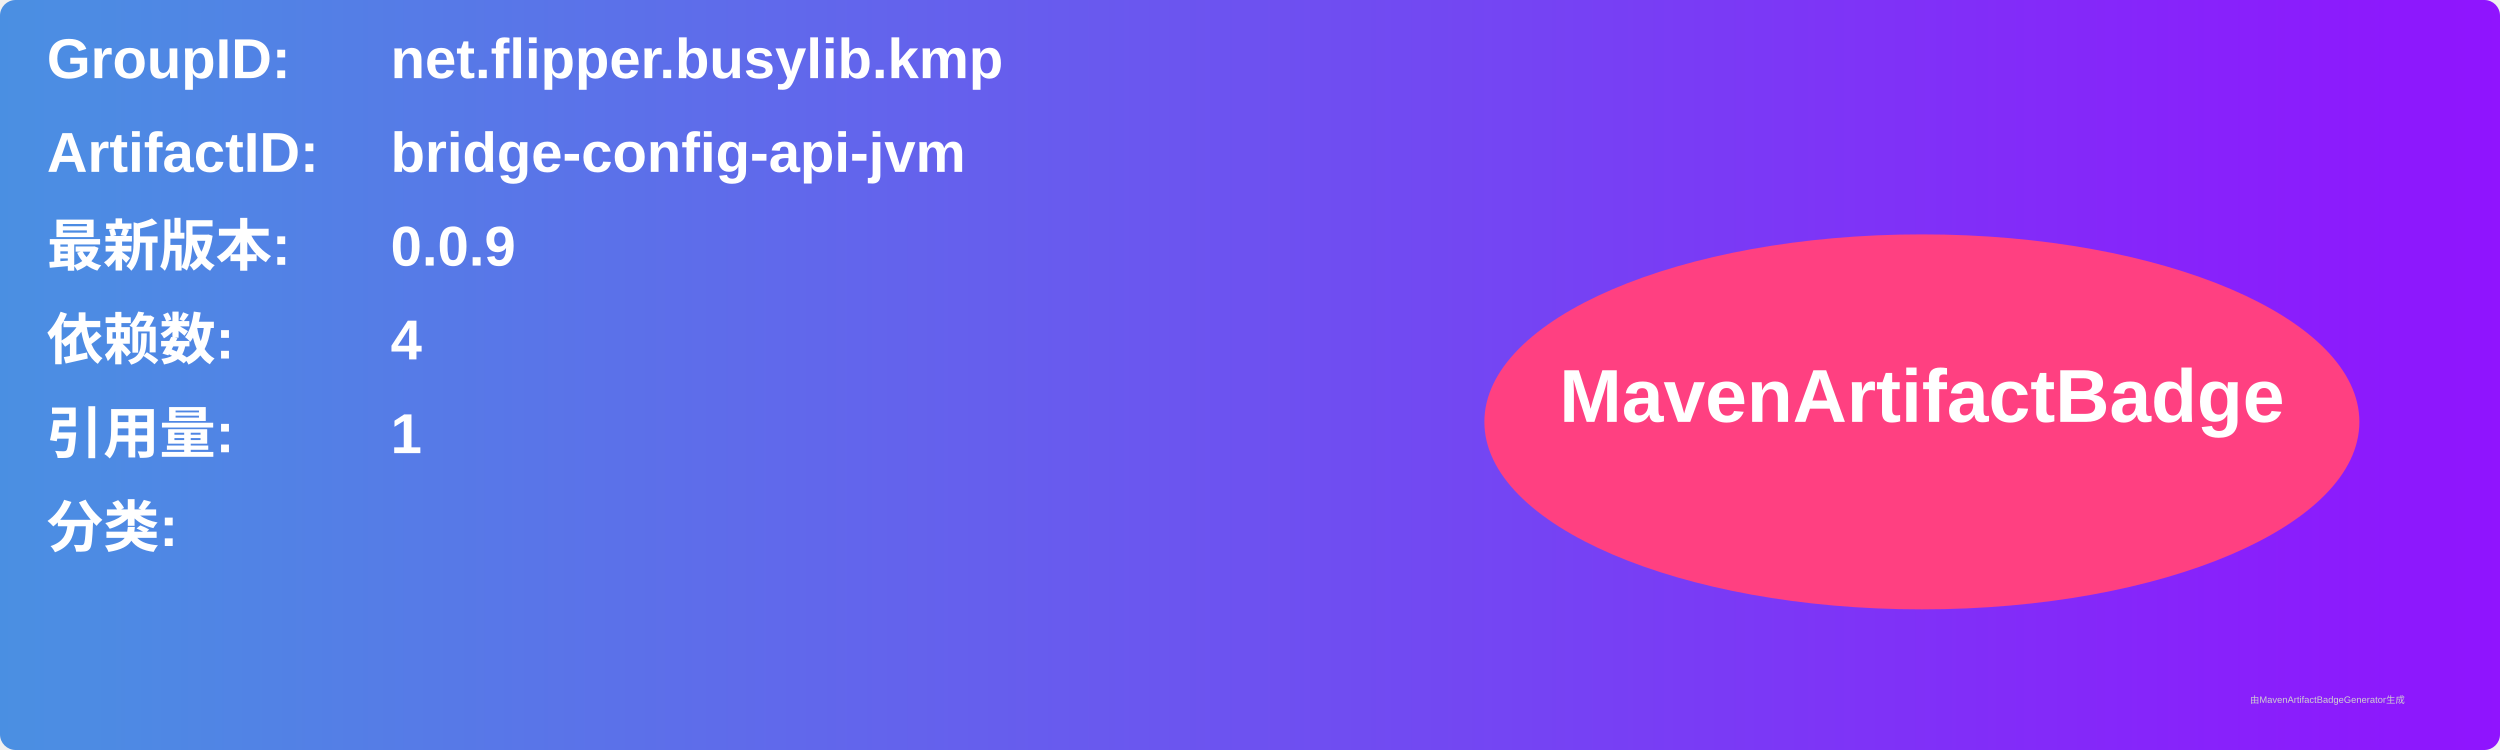
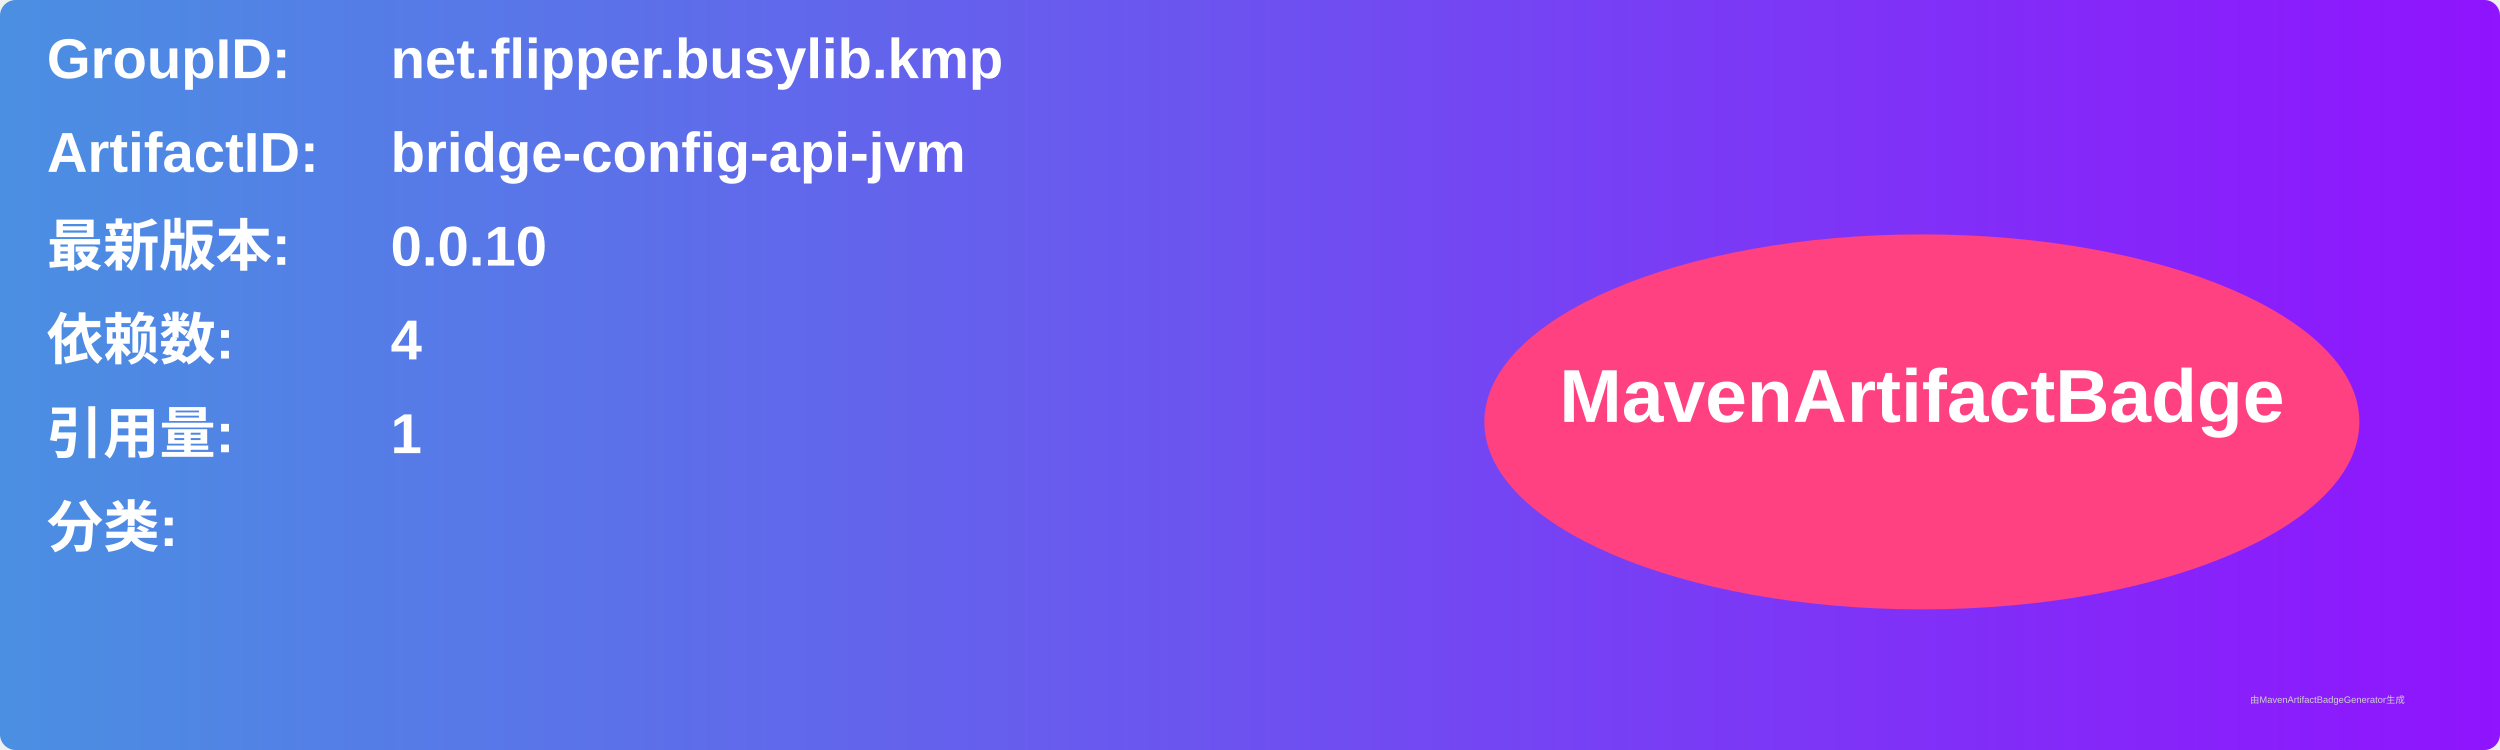
<svg xmlns="http://www.w3.org/2000/svg" width="800" height="240" viewBox="0 0 800 240">
  <linearGradient id="grad" x1="0%" y1="0%" x2="100%" y2="0%">
    <stop offset="0%" stop-color="#4a90e2" />
    <stop offset="100%" stop-color="#9013fe" />
  </linearGradient>
  <rect width="100%" height="100%" rx="5" ry="5" fill="url(#grad)" />
  <g transform="translate(15, 15)">
    <text x="0" y="10" font-family="Arial" font-size="18" fill="white" font-weight="bold" width="260">GroupID:</text>
    <text x="110" y="10" font-family="Arial" font-size="18" fill="white" font-weight="bold" width="460">net.flipper.busylib.kmp</text>
    <text x="0" y="40" font-family="Arial" font-size="18" fill="white" font-weight="bold" width="260">ArtifactID:</text>
    <text x="110" y="40" font-family="Arial" font-size="18" fill="white" font-weight="bold" width="460">bridge-config-api-jvm</text>
    <text x="0" y="70" font-family="Arial" font-size="18" fill="white" font-weight="bold">最新版本:</text>
    <text x="110" y="70" font-family="Arial" font-size="18" fill="white" font-weight="bold">
-       <tspan font-weight="bold">0.0.9</tspan>
+       <tspan font-weight="bold">0.0.10</tspan>
    </text>
    <text x="0" y="100" font-family="Arial" font-size="18" fill="white" font-weight="bold">依赖数: </text>
    <text x="110" y="100" font-family="Arial" font-size="18" fill="white">
      <tspan font-weight="bold">4</tspan>
    </text>
    <text x="0" y="130" font-family="Arial" font-size="18" fill="white" font-weight="bold">引用量: </text>
    <text x="110" y="130" font-family="Arial" font-size="18" fill="white">
      <tspan font-weight="bold">1</tspan>
    </text>
    <text x="0" y="160" font-family="Arial" font-size="18" fill="white" font-weight="bold">分类:</text>
    <text x="10" y="190" font-family="Arial" font-size="10" fill="white">
      <tspan font-weight="bold" />
    </text>
    <ellipse cx="600" cy="120" rx="140" ry="60" fill="#ff4081" />
    <text x="600" y="120" text-anchor="middle" font-family="Arial" font-size="24" fill="white" font-weight="bold">MavenArtifactBadge</text>
  </g>
  <text x="720" y="225" font-family="Arial" font-size="3" fill="#d0d0d0">由MavenArtifactBadgeGenerator生成</text>
</svg>
